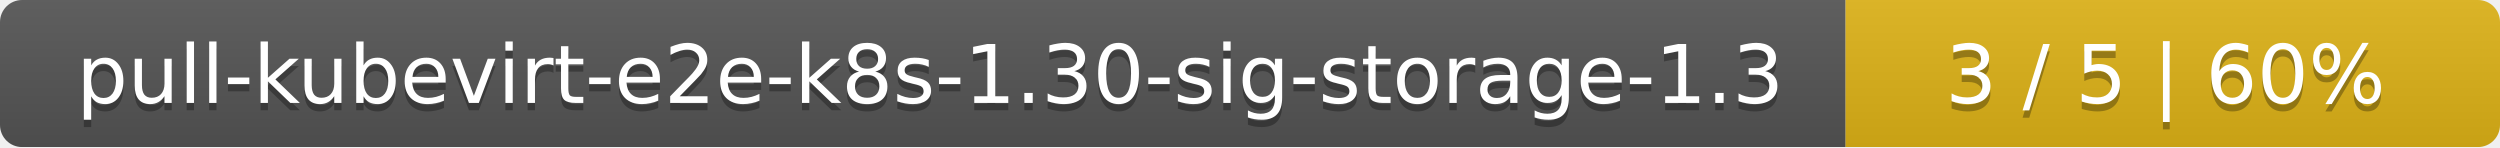
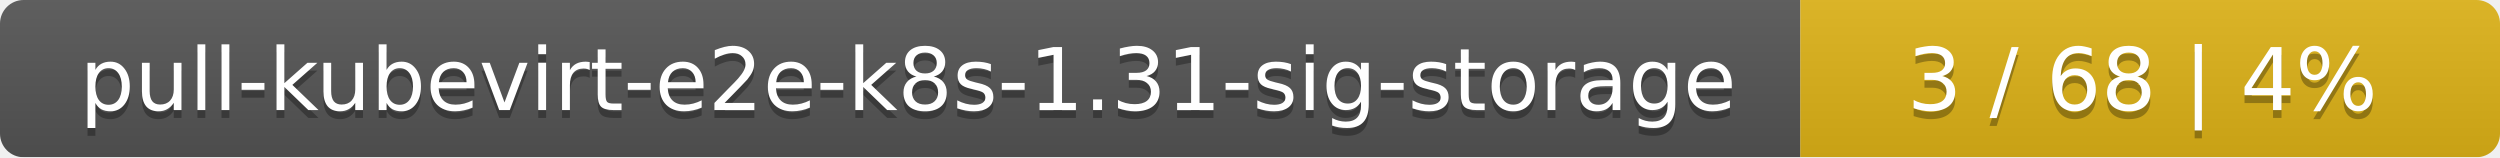
- <svg xmlns="http://www.w3.org/2000/svg" width="340" height="20">
+ <svg xmlns="http://www.w3.org/2000/svg" width="318" height="20">
  <linearGradient id="smooth" x2="0" y2="100%">
    <stop offset="0" stop-color="#bbb" stop-opacity=".1" />
    <stop offset="1" stop-opacity=".1" />
  </linearGradient>
  <mask id="round">
-     <rect width="340" height="20" rx="3" fill="#fff" />
+     <rect width="318" height="20" rx="3" fill="#fff" />
  </mask>
  <g mask="url(#round)">
-     <rect width="251" height="20" fill="#555" />
-     <rect x="251" width="89" height="20" fill="#dfb317" />
-     <rect width="340" height="20" fill="url(#smooth)" />
+     <rect width="229" height="20" fill="#555" />
+     <rect x="229" width="89" height="20" fill="#dfb317" />
+     <rect width="318" height="20" fill="url(#smooth)" />
  </g>
  <g fill="#fff" text-anchor="middle" font-family="DejaVu Sans,Verdana,Geneva,sans-serif" font-size="11">
-     <text x="126.5" y="15" fill="#010101" fill-opacity=".3">pull-kubevirt-e2e-k8s-1.30-sig-storage-1.3</text>
-     <text x="126.5" y="14">pull-kubevirt-e2e-k8s-1.30-sig-storage-1.3</text>
-     <text x="294.5" y="15" fill="#010101" fill-opacity=".3">3 / 5    |    60%</text>
-     <text x="294.5" y="14">3 / 5    |    60%</text>
+     <text x="115.5" y="15" fill="#010101" fill-opacity=".3">pull-kubevirt-e2e-k8s-1.31-sig-storage</text>
+     <text x="115.5" y="14">pull-kubevirt-e2e-k8s-1.31-sig-storage</text>
+     <text x="272.5" y="15" fill="#010101" fill-opacity=".3">3 / 68    |    4%</text>
+     <text x="272.5" y="14">3 / 68    |    4%</text>
  </g>
</svg>
